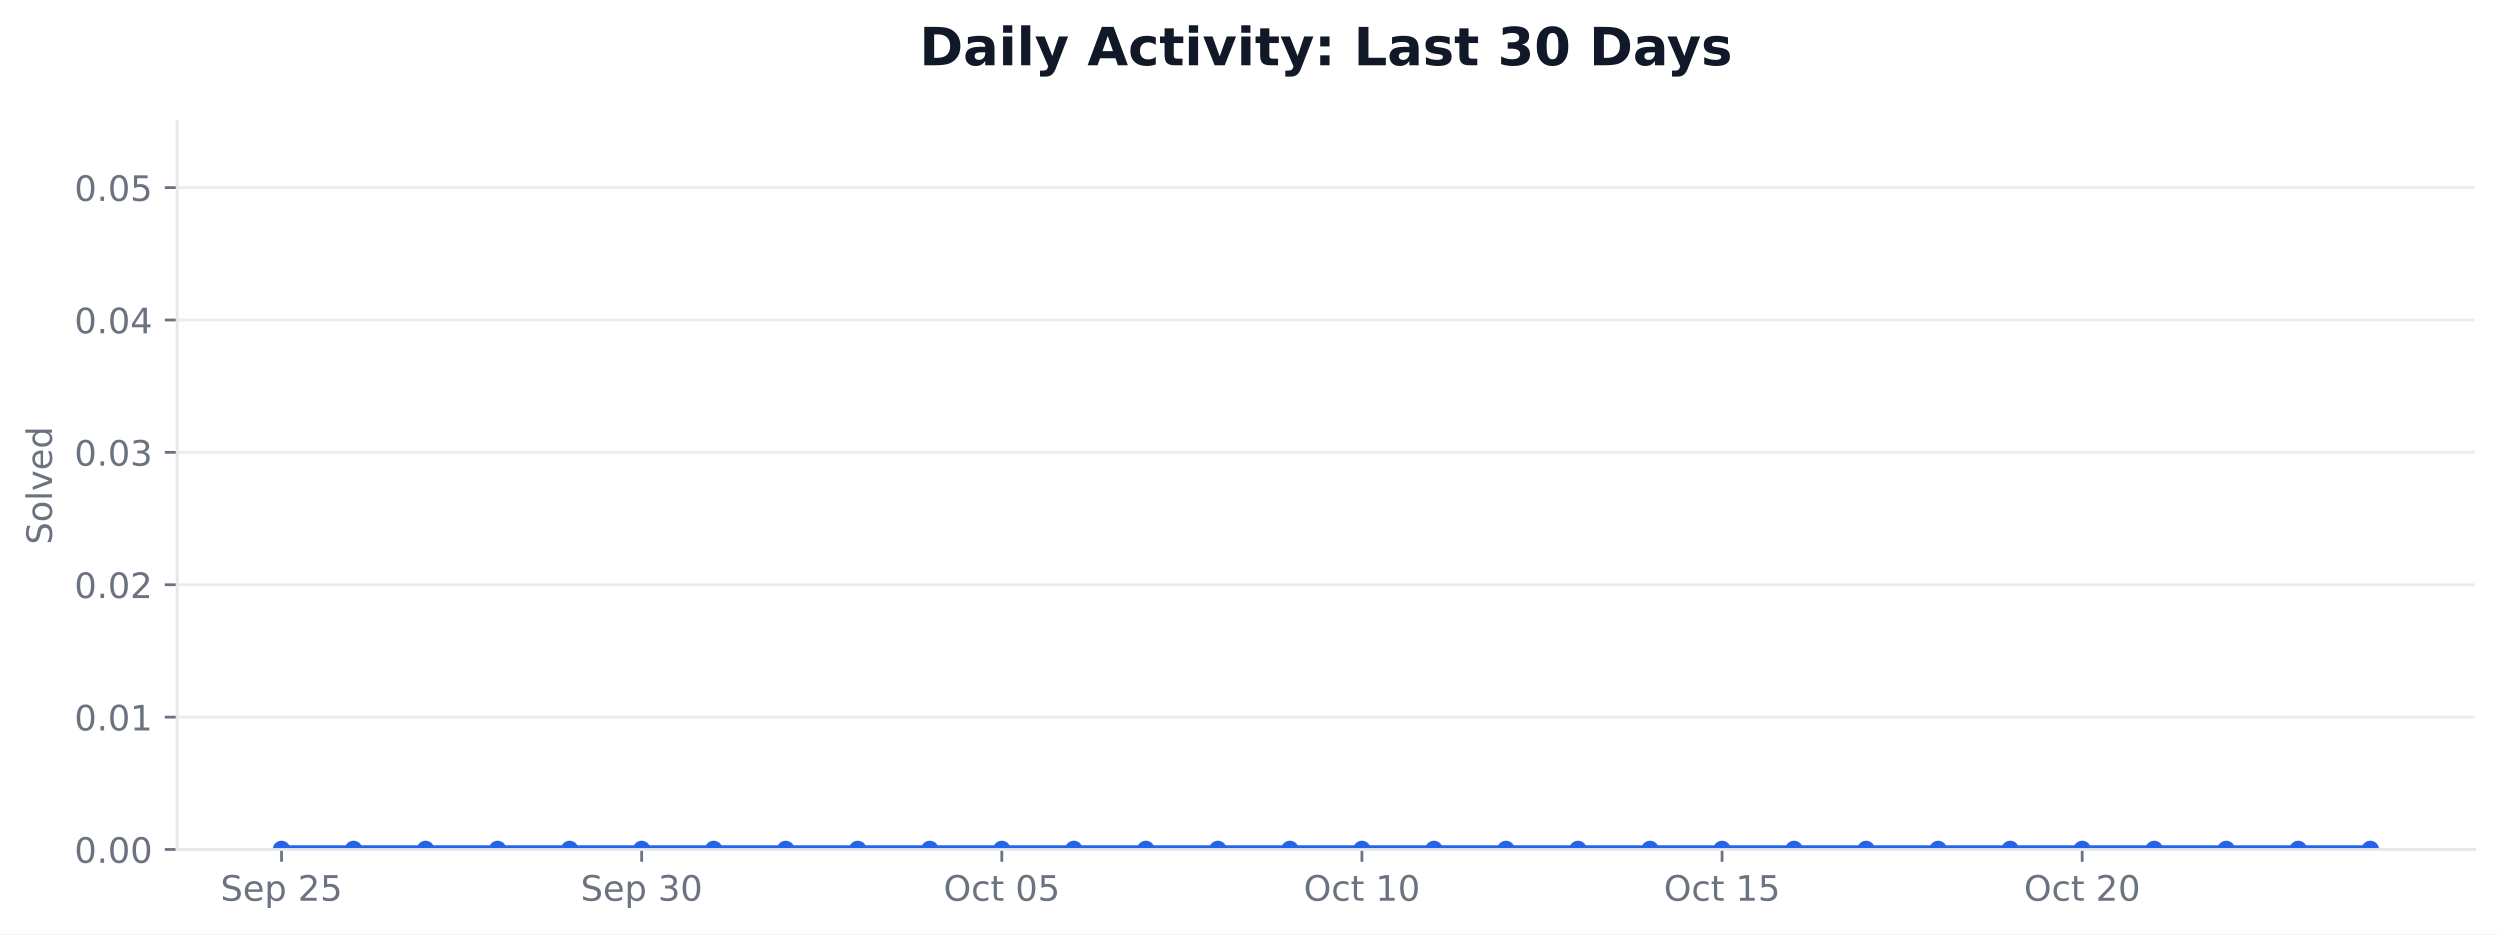
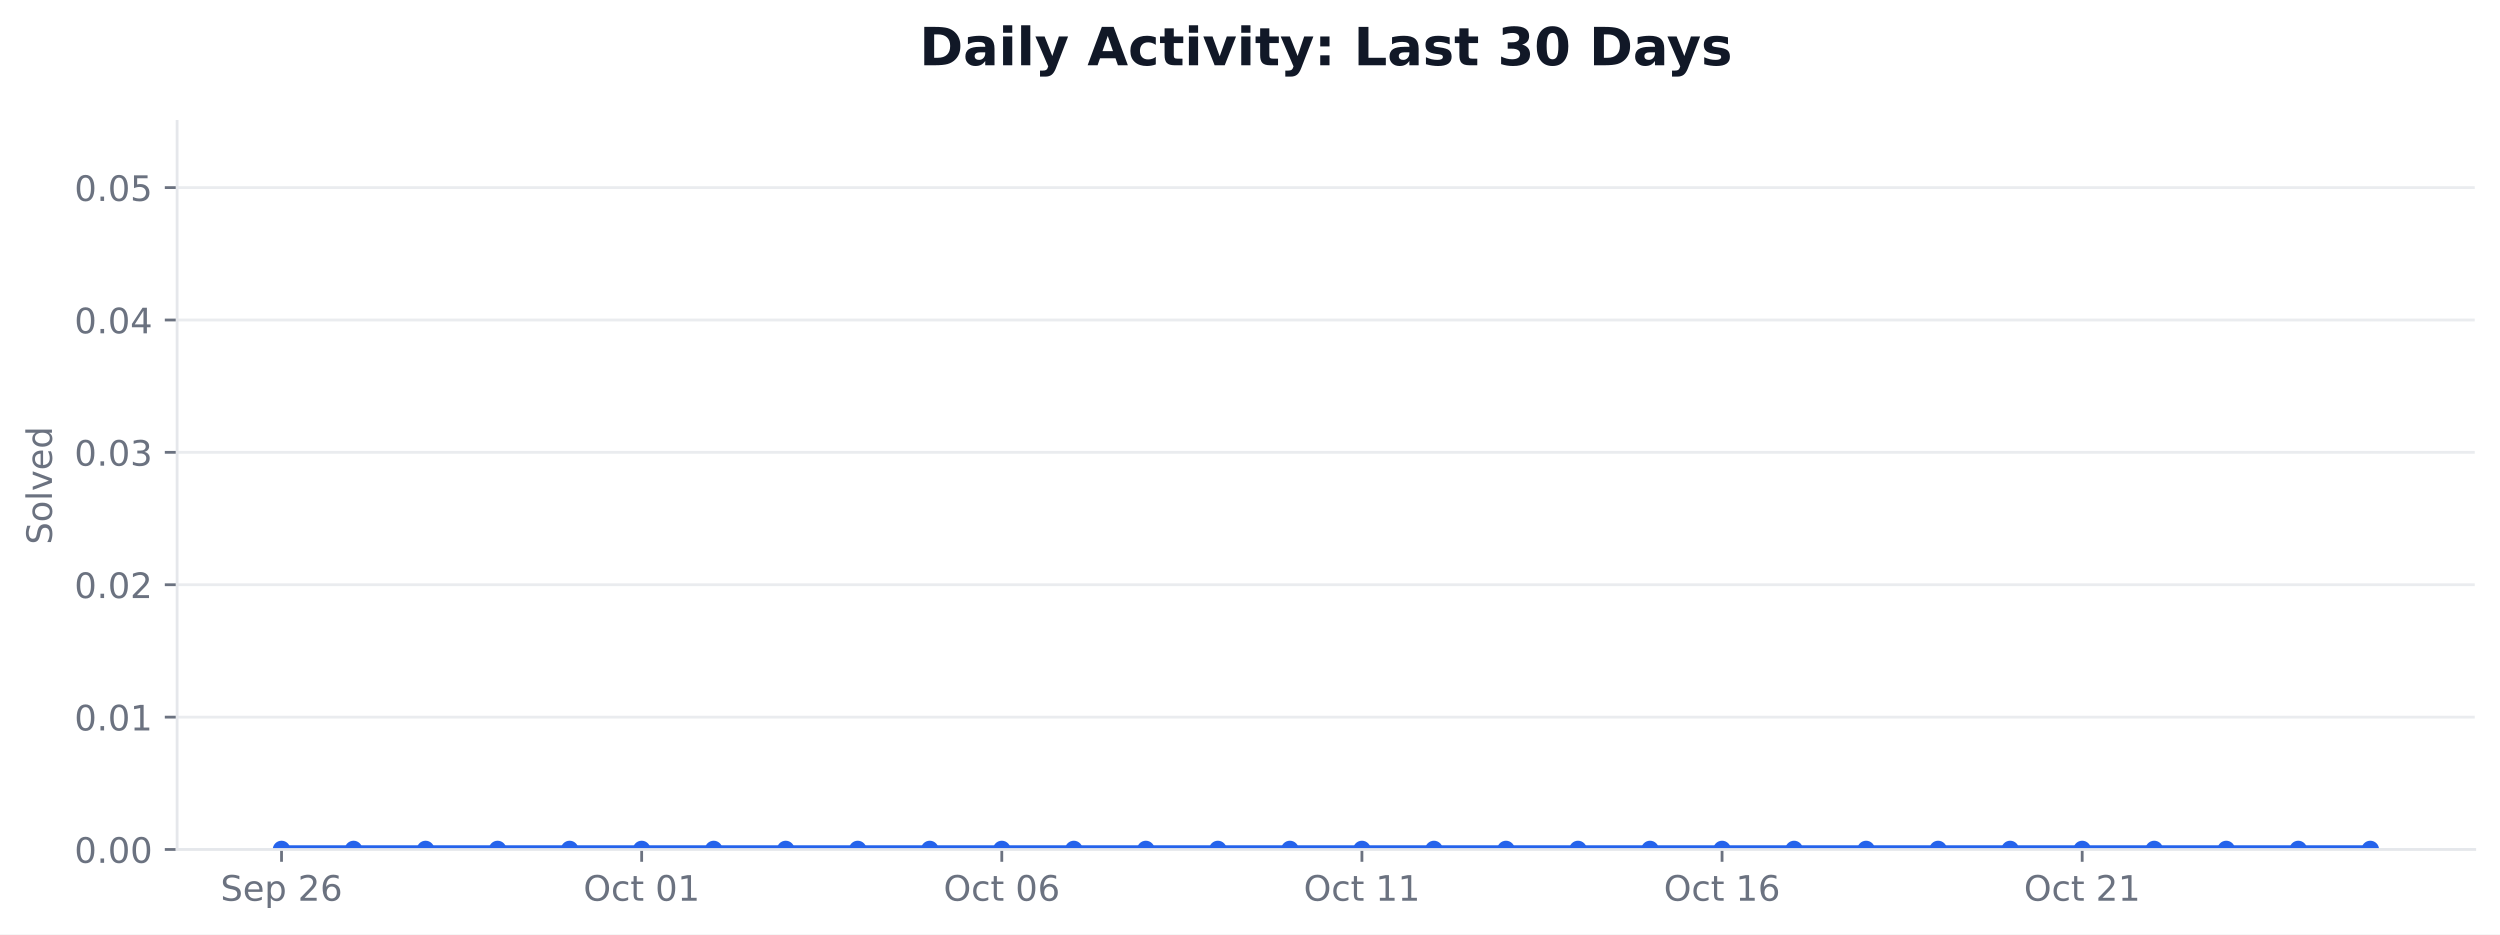
<svg xmlns="http://www.w3.org/2000/svg" xmlns:xlink="http://www.w3.org/1999/xlink" width="712.424pt" height="266.278pt" viewBox="0 0 712.424 266.278" version="1.1">
  <defs>
    <style type="text/css">*{stroke-linejoin: round; stroke-linecap: butt}</style>
  </defs>
  <g id="figure_1">
    <g id="patch_1">
      <path d="M 0 266.278  L 712.424 266.278  L 712.424 0  L 0 0  z " style="fill: #ffffff" />
    </g>
    <g id="axes_1">
      <g id="patch_2">
        <path d="M 50.466 242.078  L 705.224 242.078  L 705.224 34.598  L 50.466 34.598  z " style="fill: #ffffff" />
      </g>
      <g id="matplotlib.axis_1">
        <g id="xtick_1">
          <g id="line2d_1">
            <defs>
-               <path id="m576a358270" d="M 0 0  L 0 3.5  " style="stroke: #6b7280; stroke-width: 0.8" />
+               <path id="mebcf27d241" d="M 0 0  L 0 3.5  " style="stroke: #6b7280; stroke-width: 0.8" />
            </defs>
            <g>
-               <use xlink:href="#m576a358270" x="80.228" y="242.078" style="fill: #6b7280; stroke: #6b7280; stroke-width: 0.8" />
+               <use xlink:href="#mebcf27d241" x="80.228" y="242.078" style="fill: #6b7280; stroke: #6b7280; stroke-width: 0.8" />
            </g>
          </g>
          <g id="text_1">
            <g style="fill: #6b7280" transform="translate(62.85155 256.6753) scale(0.1 -0.1)">
              <defs>
                <path id="DejaVuSans-36" d="M 3425 4513  L 3425 3897  Q 3066 4069 2747 4153  Q 2428 4238 2131 4238  Q 1616 4238 1336 4038  Q 1056 3838 1056 3469  Q 1056 3159 1242 3001  Q 1428 2844 1947 2747  L 2328 2669  Q 3034 2534 3370 2195  Q 3706 1856 3706 1288  Q 3706 609 3251 259  Q 2797 -91 1919 -91  Q 1588 -91 1214 -16  Q 841 59 441 206  L 441 856  Q 825 641 1194 531  Q 1563 422 1919 422  Q 2459 422 2753 634  Q 3047 847 3047 1241  Q 3047 1584 2836 1778  Q 2625 1972 2144 2069  L 1759 2144  Q 1053 2284 737 2584  Q 422 2884 422 3419  Q 422 4038 858 4394  Q 1294 4750 2059 4750  Q 2388 4750 2728 4690  Q 3069 4631 3425 4513  z " transform="scale(0.015625)" />
                <path id="DejaVuSans-48" d="M 3597 1894  L 3597 1613  L 953 1613  Q 991 1019 1311 708  Q 1631 397 2203 397  Q 2534 397 2845 478  Q 3156 559 3463 722  L 3463 178  Q 3153 47 2828 -22  Q 2503 -91 2169 -91  Q 1331 -91 842 396  Q 353 884 353 1716  Q 353 2575 817 3079  Q 1281 3584 2069 3584  Q 2775 3584 3186 3129  Q 3597 2675 3597 1894  z M 3022 2063  Q 3016 2534 2758 2815  Q 2500 3097 2075 3097  Q 1594 3097 1305 2825  Q 1016 2553 972 2059  L 3022 2063  z " transform="scale(0.015625)" />
                <path id="DejaVuSans-53" d="M 1159 525  L 1159 -1331  L 581 -1331  L 581 3500  L 1159 3500  L 1159 2969  Q 1341 3281 1617 3432  Q 1894 3584 2278 3584  Q 2916 3584 3314 3078  Q 3713 2572 3713 1747  Q 3713 922 3314 415  Q 2916 -91 2278 -91  Q 1894 -91 1617 61  Q 1341 213 1159 525  z M 3116 1747  Q 3116 2381 2855 2742  Q 2594 3103 2138 3103  Q 1681 3103 1420 2742  Q 1159 2381 1159 1747  Q 1159 1113 1420 752  Q 1681 391 2138 391  Q 2594 391 2855 752  Q 3116 1113 3116 1747  z " transform="scale(0.015625)" />
                <path id="DejaVuSans-3" transform="scale(0.015625)" />
                <path id="DejaVuSans-15" d="M 1228 531  L 3431 531  L 3431 0  L 469 0  L 469 531  Q 828 903 1448 1529  Q 2069 2156 2228 2338  Q 2531 2678 2651 2914  Q 2772 3150 2772 3378  Q 2772 3750 2511 3984  Q 2250 4219 1831 4219  Q 1534 4219 1204 4116  Q 875 4013 500 3803  L 500 4441  Q 881 4594 1212 4672  Q 1544 4750 1819 4750  Q 2544 4750 2975 4387  Q 3406 4025 3406 3419  Q 3406 3131 3298 2873  Q 3191 2616 2906 2266  Q 2828 2175 2409 1742  Q 1991 1309 1228 531  z " transform="scale(0.015625)" />
-                 <path id="DejaVuSans-18" d="M 691 4666  L 3169 4666  L 3169 4134  L 1269 4134  L 1269 2991  Q 1406 3038 1543 3061  Q 1681 3084 1819 3084  Q 2600 3084 3056 2656  Q 3513 2228 3513 1497  Q 3513 744 3044 326  Q 2575 -91 1722 -91  Q 1428 -91 1123 -41  Q 819 9 494 109  L 494 744  Q 775 591 1075 516  Q 1375 441 1709 441  Q 2250 441 2565 725  Q 2881 1009 2881 1497  Q 2881 1984 2565 2268  Q 2250 2553 1709 2553  Q 1456 2553 1204 2497  Q 953 2441 691 2322  L 691 4666  z " transform="scale(0.015625)" />
+                 <path id="DejaVuSans-19" d="M 2113 2584  Q 1688 2584 1439 2293  Q 1191 2003 1191 1497  Q 1191 994 1439 701  Q 1688 409 2113 409  Q 2538 409 2786 701  Q 3034 994 3034 1497  Q 3034 2003 2786 2293  Q 2538 2584 2113 2584  z M 3366 4563  L 3366 3988  Q 3128 4100 2886 4159  Q 2644 4219 2406 4219  Q 1781 4219 1451 3797  Q 1122 3375 1075 2522  Q 1259 2794 1537 2939  Q 1816 3084 2150 3084  Q 2853 3084 3261 2657  Q 3669 2231 3669 1497  Q 3669 778 3244 343  Q 2819 -91 2113 -91  Q 1303 -91 875 529  Q 447 1150 447 2328  Q 447 3434 972 4092  Q 1497 4750 2381 4750  Q 2619 4750 2861 4703  Q 3103 4656 3366 4563  z " transform="scale(0.015625)" />
              </defs>
              <use xlink:href="#DejaVuSans-36" />
              <use xlink:href="#DejaVuSans-48" transform="translate(63.48438 0)" />
              <use xlink:href="#DejaVuSans-53" transform="translate(125.0156 0)" />
              <use xlink:href="#DejaVuSans-3" transform="translate(188.5 0)" />
              <use xlink:href="#DejaVuSans-15" transform="translate(220.2812 0)" />
-               <use xlink:href="#DejaVuSans-18" transform="translate(283.9062 0)" />
+               <use xlink:href="#DejaVuSans-19" transform="translate(283.9062 0)" />
            </g>
          </g>
        </g>
        <g id="xtick_2">
          <g id="line2d_2">
            <g>
-               <use xlink:href="#m576a358270" x="182.855" y="242.078" style="fill: #6b7280; stroke: #6b7280; stroke-width: 0.8" />
+               <use xlink:href="#mebcf27d241" x="182.855" y="242.078" style="fill: #6b7280; stroke: #6b7280; stroke-width: 0.8" />
            </g>
          </g>
          <g id="text_2">
-             <g style="fill: #6b7280" transform="translate(165.4781 256.6753) scale(0.1 -0.1)">
-               <defs>
-                 <path id="DejaVuSans-16" d="M 2597 2516  Q 3050 2419 3304 2112  Q 3559 1806 3559 1356  Q 3559 666 3084 287  Q 2609 -91 1734 -91  Q 1441 -91 1130 -33  Q 819 25 488 141  L 488 750  Q 750 597 1062 519  Q 1375 441 1716 441  Q 2309 441 2620 675  Q 2931 909 2931 1356  Q 2931 1769 2642 2001  Q 2353 2234 1838 2234  L 1294 2234  L 1294 2753  L 1863 2753  Q 2328 2753 2575 2939  Q 2822 3125 2822 3475  Q 2822 3834 2567 4026  Q 2313 4219 1838 4219  Q 1578 4219 1281 4162  Q 984 4106 628 3988  L 628 4550  Q 988 4650 1302 4700  Q 1616 4750 1894 4750  Q 2613 4750 3031 4423  Q 3450 4097 3450 3541  Q 3450 3153 3228 2886  Q 3006 2619 2597 2516  z " transform="scale(0.015625)" />
-                 <path id="DejaVuSans-13" d="M 2034 4250  Q 1547 4250 1301 3770  Q 1056 3291 1056 2328  Q 1056 1369 1301 889  Q 1547 409 2034 409  Q 2525 409 2770 889  Q 3016 1369 3016 2328  Q 3016 3291 2770 3770  Q 2525 4250 2034 4250  z M 2034 4750  Q 2819 4750 3233 4129  Q 3647 3509 3647 2328  Q 3647 1150 3233 529  Q 2819 -91 2034 -91  Q 1250 -91 836 529  Q 422 1150 422 2328  Q 422 3509 836 4129  Q 1250 4750 2034 4750  z " transform="scale(0.015625)" />
-               </defs>
-               <use xlink:href="#DejaVuSans-36" />
-               <use xlink:href="#DejaVuSans-48" transform="translate(63.48438 0)" />
-               <use xlink:href="#DejaVuSans-53" transform="translate(125.0156 0)" />
-               <use xlink:href="#DejaVuSans-3" transform="translate(188.5 0)" />
-               <use xlink:href="#DejaVuSans-16" transform="translate(220.2812 0)" />
-               <use xlink:href="#DejaVuSans-13" transform="translate(283.9062 0)" />
-             </g>
-           </g>
-         </g>
-         <g id="xtick_3">
-           <g id="line2d_3">
-             <g>
-               <use xlink:href="#m576a358270" x="285.481" y="242.078" style="fill: #6b7280; stroke: #6b7280; stroke-width: 0.8" />
-             </g>
-           </g>
-           <g id="text_3">
-             <g style="fill: #6b7280" transform="translate(268.8844 256.6753) scale(0.1 -0.1)">
+             <g style="fill: #6b7280" transform="translate(166.2578 256.6753) scale(0.1 -0.1)">
              <defs>
                <path id="DejaVuSans-32" d="M 2522 4238  Q 1834 4238 1429 3725  Q 1025 3213 1025 2328  Q 1025 1447 1429 934  Q 1834 422 2522 422  Q 3209 422 3611 934  Q 4013 1447 4013 2328  Q 4013 3213 3611 3725  Q 3209 4238 2522 4238  z M 2522 4750  Q 3503 4750 4090 4092  Q 4678 3434 4678 2328  Q 4678 1225 4090 567  Q 3503 -91 2522 -91  Q 1538 -91 948 565  Q 359 1222 359 2328  Q 359 3434 948 4092  Q 1538 4750 2522 4750  z " transform="scale(0.015625)" />
                <path id="DejaVuSans-46" d="M 3122 3366  L 3122 2828  Q 2878 2963 2633 3030  Q 2388 3097 2138 3097  Q 1578 3097 1268 2742  Q 959 2388 959 1747  Q 959 1106 1268 751  Q 1578 397 2138 397  Q 2388 397 2633 464  Q 2878 531 3122 666  L 3122 134  Q 2881 22 2623 -34  Q 2366 -91 2075 -91  Q 1284 -91 818 406  Q 353 903 353 1747  Q 353 2603 823 3093  Q 1294 3584 2113 3584  Q 2378 3584 2631 3529  Q 2884 3475 3122 3366  z " transform="scale(0.015625)" />
                <path id="DejaVuSans-57" d="M 1172 4494  L 1172 3500  L 2356 3500  L 2356 3053  L 1172 3053  L 1172 1153  Q 1172 725 1289 603  Q 1406 481 1766 481  L 2356 481  L 2356 0  L 1766 0  Q 1100 0 847 248  Q 594 497 594 1153  L 594 3053  L 172 3053  L 172 3500  L 594 3500  L 594 4494  L 1172 4494  z " transform="scale(0.015625)" />
+                 <path id="DejaVuSans-13" d="M 2034 4250  Q 1547 4250 1301 3770  Q 1056 3291 1056 2328  Q 1056 1369 1301 889  Q 1547 409 2034 409  Q 2525 409 2770 889  Q 3016 1369 3016 2328  Q 3016 3291 2770 3770  Q 2525 4250 2034 4250  z M 2034 4750  Q 2819 4750 3233 4129  Q 3647 3509 3647 2328  Q 3647 1150 3233 529  Q 2819 -91 2034 -91  Q 1250 -91 836 529  Q 422 1150 422 2328  Q 422 3509 836 4129  Q 1250 4750 2034 4750  z " transform="scale(0.015625)" />
+                 <path id="DejaVuSans-14" d="M 794 531  L 1825 531  L 1825 4091  L 703 3866  L 703 4441  L 1819 4666  L 2450 4666  L 2450 531  L 3481 531  L 3481 0  L 794 0  L 794 531  z " transform="scale(0.015625)" />
              </defs>
              <use xlink:href="#DejaVuSans-32" />
              <use xlink:href="#DejaVuSans-46" transform="translate(78.71875 0)" />
              <use xlink:href="#DejaVuSans-57" transform="translate(133.7031 0)" />
              <use xlink:href="#DejaVuSans-3" transform="translate(172.9062 0)" />
              <use xlink:href="#DejaVuSans-13" transform="translate(204.6875 0)" />
-               <use xlink:href="#DejaVuSans-18" transform="translate(268.3125 0)" />
+               <use xlink:href="#DejaVuSans-14" transform="translate(268.3125 0)" />
+             </g>
+           </g>
+         </g>
+         <g id="xtick_3">
+           <g id="line2d_3">
+             <g>
+               <use xlink:href="#mebcf27d241" x="285.481" y="242.078" style="fill: #6b7280; stroke: #6b7280; stroke-width: 0.8" />
+             </g>
+           </g>
+           <g id="text_3">
+             <g style="fill: #6b7280" transform="translate(268.8844 256.6753) scale(0.1 -0.1)">
+               <use xlink:href="#DejaVuSans-32" />
+               <use xlink:href="#DejaVuSans-46" transform="translate(78.71875 0)" />
+               <use xlink:href="#DejaVuSans-57" transform="translate(133.7031 0)" />
+               <use xlink:href="#DejaVuSans-3" transform="translate(172.9062 0)" />
+               <use xlink:href="#DejaVuSans-13" transform="translate(204.6875 0)" />
+               <use xlink:href="#DejaVuSans-19" transform="translate(268.3125 0)" />
            </g>
          </g>
        </g>
        <g id="xtick_4">
          <g id="line2d_4">
            <g>
-               <use xlink:href="#m576a358270" x="388.108" y="242.078" style="fill: #6b7280; stroke: #6b7280; stroke-width: 0.8" />
+               <use xlink:href="#mebcf27d241" x="388.108" y="242.078" style="fill: #6b7280; stroke: #6b7280; stroke-width: 0.8" />
            </g>
          </g>
          <g id="text_4">
            <g style="fill: #6b7280" transform="translate(371.511 256.6753) scale(0.1 -0.1)">
-               <defs>
-                 <path id="DejaVuSans-14" d="M 794 531  L 1825 531  L 1825 4091  L 703 3866  L 703 4441  L 1819 4666  L 2450 4666  L 2450 531  L 3481 531  L 3481 0  L 794 0  L 794 531  z " transform="scale(0.015625)" />
-               </defs>
              <use xlink:href="#DejaVuSans-32" />
              <use xlink:href="#DejaVuSans-46" transform="translate(78.71875 0)" />
              <use xlink:href="#DejaVuSans-57" transform="translate(133.7031 0)" />
              <use xlink:href="#DejaVuSans-3" transform="translate(172.9062 0)" />
              <use xlink:href="#DejaVuSans-14" transform="translate(204.6875 0)" />
-               <use xlink:href="#DejaVuSans-13" transform="translate(268.3125 0)" />
+               <use xlink:href="#DejaVuSans-14" transform="translate(268.3125 0)" />
            </g>
          </g>
        </g>
        <g id="xtick_5">
          <g id="line2d_5">
            <g>
-               <use xlink:href="#m576a358270" x="490.734" y="242.078" style="fill: #6b7280; stroke: #6b7280; stroke-width: 0.8" />
+               <use xlink:href="#mebcf27d241" x="490.734" y="242.078" style="fill: #6b7280; stroke: #6b7280; stroke-width: 0.8" />
            </g>
          </g>
          <g id="text_5">
            <g style="fill: #6b7280" transform="translate(474.1376 256.6753) scale(0.1 -0.1)">
              <use xlink:href="#DejaVuSans-32" />
              <use xlink:href="#DejaVuSans-46" transform="translate(78.71875 0)" />
              <use xlink:href="#DejaVuSans-57" transform="translate(133.7031 0)" />
              <use xlink:href="#DejaVuSans-3" transform="translate(172.9062 0)" />
              <use xlink:href="#DejaVuSans-14" transform="translate(204.6875 0)" />
-               <use xlink:href="#DejaVuSans-18" transform="translate(268.3125 0)" />
+               <use xlink:href="#DejaVuSans-19" transform="translate(268.3125 0)" />
            </g>
          </g>
        </g>
        <g id="xtick_6">
          <g id="line2d_6">
            <g>
-               <use xlink:href="#m576a358270" x="593.361" y="242.078" style="fill: #6b7280; stroke: #6b7280; stroke-width: 0.8" />
+               <use xlink:href="#mebcf27d241" x="593.361" y="242.078" style="fill: #6b7280; stroke: #6b7280; stroke-width: 0.8" />
            </g>
          </g>
          <g id="text_6">
            <g style="fill: #6b7280" transform="translate(576.7642 256.6753) scale(0.1 -0.1)">
              <use xlink:href="#DejaVuSans-32" />
              <use xlink:href="#DejaVuSans-46" transform="translate(78.71875 0)" />
              <use xlink:href="#DejaVuSans-57" transform="translate(133.7031 0)" />
              <use xlink:href="#DejaVuSans-3" transform="translate(172.9062 0)" />
              <use xlink:href="#DejaVuSans-15" transform="translate(204.6875 0)" />
-               <use xlink:href="#DejaVuSans-13" transform="translate(268.3125 0)" />
+               <use xlink:href="#DejaVuSans-14" transform="translate(268.3125 0)" />
            </g>
          </g>
        </g>
      </g>
      <g id="matplotlib.axis_2">
        <g id="ytick_1">
          <g id="line2d_7">
-             <path d="M 50.466 242.078  L 705.224 242.078  " clip-path="url(#pb642581a11)" style="fill: none; stroke: #e5e7eb; stroke-opacity: 0.8; stroke-width: 0.8; stroke-linecap: square" />
+             <path d="M 50.466 242.078  L 705.224 242.078  " clip-path="url(#p65fa77a499)" style="fill: none; stroke: #e5e7eb; stroke-opacity: 0.8; stroke-width: 0.8; stroke-linecap: square" />
          </g>
          <g id="line2d_8">
            <defs>
-               <path id="m0a30c12466" d="M 0 0  L -3.5 0  " style="stroke: #6b7280; stroke-width: 0.8" />
+               <path id="mf54c781c7b" d="M 0 0  L -3.5 0  " style="stroke: #6b7280; stroke-width: 0.8" />
            </defs>
            <g>
-               <use xlink:href="#m0a30c12466" x="50.466" y="242.078" style="fill: #6b7280; stroke: #6b7280; stroke-width: 0.8" />
+               <use xlink:href="#mf54c781c7b" x="50.466" y="242.078" style="fill: #6b7280; stroke: #6b7280; stroke-width: 0.8" />
            </g>
          </g>
          <g id="text_7">
            <g style="fill: #6b7280" transform="translate(21.20078 245.8765) scale(0.1 -0.1)">
              <defs>
                <path id="DejaVuSans-11" d="M 684 794  L 1344 794  L 1344 0  L 684 0  L 684 794  z " transform="scale(0.015625)" />
              </defs>
              <use xlink:href="#DejaVuSans-13" />
              <use xlink:href="#DejaVuSans-11" transform="translate(63.625 0)" />
              <use xlink:href="#DejaVuSans-13" transform="translate(95.40625 0)" />
              <use xlink:href="#DejaVuSans-13" transform="translate(159.0312 0)" />
            </g>
          </g>
        </g>
        <g id="ytick_2">
          <g id="line2d_9">
-             <path d="M 50.466 204.354  L 705.224 204.354  " clip-path="url(#pb642581a11)" style="fill: none; stroke: #e5e7eb; stroke-opacity: 0.8; stroke-width: 0.8; stroke-linecap: square" />
+             <path d="M 50.466 204.354  L 705.224 204.354  " clip-path="url(#p65fa77a499)" style="fill: none; stroke: #e5e7eb; stroke-opacity: 0.8; stroke-width: 0.8; stroke-linecap: square" />
          </g>
          <g id="line2d_10">
            <g>
-               <use xlink:href="#m0a30c12466" x="50.466" y="204.354" style="fill: #6b7280; stroke: #6b7280; stroke-width: 0.8" />
+               <use xlink:href="#mf54c781c7b" x="50.466" y="204.354" style="fill: #6b7280; stroke: #6b7280; stroke-width: 0.8" />
            </g>
          </g>
          <g id="text_8">
            <g style="fill: #6b7280" transform="translate(21.20078 208.1528) scale(0.1 -0.1)">
              <use xlink:href="#DejaVuSans-13" />
              <use xlink:href="#DejaVuSans-11" transform="translate(63.625 0)" />
              <use xlink:href="#DejaVuSans-13" transform="translate(95.40625 0)" />
              <use xlink:href="#DejaVuSans-14" transform="translate(159.0312 0)" />
            </g>
          </g>
        </g>
        <g id="ytick_3">
          <g id="line2d_11">
-             <path d="M 50.466 166.63  L 705.224 166.63  " clip-path="url(#pb642581a11)" style="fill: none; stroke: #e5e7eb; stroke-opacity: 0.8; stroke-width: 0.8; stroke-linecap: square" />
+             <path d="M 50.466 166.63  L 705.224 166.63  " clip-path="url(#p65fa77a499)" style="fill: none; stroke: #e5e7eb; stroke-opacity: 0.8; stroke-width: 0.8; stroke-linecap: square" />
          </g>
          <g id="line2d_12">
            <g>
-               <use xlink:href="#m0a30c12466" x="50.466" y="166.63" style="fill: #6b7280; stroke: #6b7280; stroke-width: 0.8" />
+               <use xlink:href="#mf54c781c7b" x="50.466" y="166.63" style="fill: #6b7280; stroke: #6b7280; stroke-width: 0.8" />
            </g>
          </g>
          <g id="text_9">
            <g style="fill: #6b7280" transform="translate(21.20078 170.4292) scale(0.1 -0.1)">
              <use xlink:href="#DejaVuSans-13" />
              <use xlink:href="#DejaVuSans-11" transform="translate(63.625 0)" />
              <use xlink:href="#DejaVuSans-13" transform="translate(95.40625 0)" />
              <use xlink:href="#DejaVuSans-15" transform="translate(159.0312 0)" />
            </g>
          </g>
        </g>
        <g id="ytick_4">
          <g id="line2d_13">
-             <path d="M 50.466 128.907  L 705.224 128.907  " clip-path="url(#pb642581a11)" style="fill: none; stroke: #e5e7eb; stroke-opacity: 0.8; stroke-width: 0.8; stroke-linecap: square" />
+             <path d="M 50.466 128.907  L 705.224 128.907  " clip-path="url(#p65fa77a499)" style="fill: none; stroke: #e5e7eb; stroke-opacity: 0.8; stroke-width: 0.8; stroke-linecap: square" />
          </g>
          <g id="line2d_14">
            <g>
-               <use xlink:href="#m0a30c12466" x="50.466" y="128.907" style="fill: #6b7280; stroke: #6b7280; stroke-width: 0.8" />
+               <use xlink:href="#mf54c781c7b" x="50.466" y="128.907" style="fill: #6b7280; stroke: #6b7280; stroke-width: 0.8" />
            </g>
          </g>
          <g id="text_10">
            <g style="fill: #6b7280" transform="translate(21.20078 132.7056) scale(0.1 -0.1)">
+               <defs>
+                 <path id="DejaVuSans-16" d="M 2597 2516  Q 3050 2419 3304 2112  Q 3559 1806 3559 1356  Q 3559 666 3084 287  Q 2609 -91 1734 -91  Q 1441 -91 1130 -33  Q 819 25 488 141  L 488 750  Q 750 597 1062 519  Q 1375 441 1716 441  Q 2309 441 2620 675  Q 2931 909 2931 1356  Q 2931 1769 2642 2001  Q 2353 2234 1838 2234  L 1294 2234  L 1294 2753  L 1863 2753  Q 2328 2753 2575 2939  Q 2822 3125 2822 3475  Q 2822 3834 2567 4026  Q 2313 4219 1838 4219  Q 1578 4219 1281 4162  Q 984 4106 628 3988  L 628 4550  Q 988 4650 1302 4700  Q 1616 4750 1894 4750  Q 2613 4750 3031 4423  Q 3450 4097 3450 3541  Q 3450 3153 3228 2886  Q 3006 2619 2597 2516  z " transform="scale(0.015625)" />
+               </defs>
              <use xlink:href="#DejaVuSans-13" />
              <use xlink:href="#DejaVuSans-11" transform="translate(63.625 0)" />
              <use xlink:href="#DejaVuSans-13" transform="translate(95.40625 0)" />
              <use xlink:href="#DejaVuSans-16" transform="translate(159.0312 0)" />
            </g>
          </g>
        </g>
        <g id="ytick_5">
          <g id="line2d_15">
-             <path d="M 50.466 91.183  L 705.224 91.183  " clip-path="url(#pb642581a11)" style="fill: none; stroke: #e5e7eb; stroke-opacity: 0.8; stroke-width: 0.8; stroke-linecap: square" />
+             <path d="M 50.466 91.183  L 705.224 91.183  " clip-path="url(#p65fa77a499)" style="fill: none; stroke: #e5e7eb; stroke-opacity: 0.8; stroke-width: 0.8; stroke-linecap: square" />
          </g>
          <g id="line2d_16">
            <g>
-               <use xlink:href="#m0a30c12466" x="50.466" y="91.183" style="fill: #6b7280; stroke: #6b7280; stroke-width: 0.8" />
+               <use xlink:href="#mf54c781c7b" x="50.466" y="91.183" style="fill: #6b7280; stroke: #6b7280; stroke-width: 0.8" />
            </g>
          </g>
          <g id="text_11">
            <g style="fill: #6b7280" transform="translate(21.20078 94.98194) scale(0.1 -0.1)">
              <defs>
                <path id="DejaVuSans-17" d="M 2419 4116  L 825 1625  L 2419 1625  L 2419 4116  z M 2253 4666  L 3047 4666  L 3047 1625  L 3713 1625  L 3713 1100  L 3047 1100  L 3047 0  L 2419 0  L 2419 1100  L 313 1100  L 313 1709  L 2253 4666  z " transform="scale(0.015625)" />
              </defs>
              <use xlink:href="#DejaVuSans-13" />
              <use xlink:href="#DejaVuSans-11" transform="translate(63.625 0)" />
              <use xlink:href="#DejaVuSans-13" transform="translate(95.40625 0)" />
              <use xlink:href="#DejaVuSans-17" transform="translate(159.0312 0)" />
            </g>
          </g>
        </g>
        <g id="ytick_6">
          <g id="line2d_17">
-             <path d="M 50.466 53.459  L 705.224 53.459  " clip-path="url(#pb642581a11)" style="fill: none; stroke: #e5e7eb; stroke-opacity: 0.8; stroke-width: 0.8; stroke-linecap: square" />
+             <path d="M 50.466 53.459  L 705.224 53.459  " clip-path="url(#p65fa77a499)" style="fill: none; stroke: #e5e7eb; stroke-opacity: 0.8; stroke-width: 0.8; stroke-linecap: square" />
          </g>
          <g id="line2d_18">
            <g>
-               <use xlink:href="#m0a30c12466" x="50.466" y="53.459" style="fill: #6b7280; stroke: #6b7280; stroke-width: 0.8" />
+               <use xlink:href="#mf54c781c7b" x="50.466" y="53.459" style="fill: #6b7280; stroke: #6b7280; stroke-width: 0.8" />
            </g>
          </g>
          <g id="text_12">
            <g style="fill: #6b7280" transform="translate(21.20078 57.2583) scale(0.1 -0.1)">
+               <defs>
+                 <path id="DejaVuSans-18" d="M 691 4666  L 3169 4666  L 3169 4134  L 1269 4134  L 1269 2991  Q 1406 3038 1543 3061  Q 1681 3084 1819 3084  Q 2600 3084 3056 2656  Q 3513 2228 3513 1497  Q 3513 744 3044 326  Q 2575 -91 1722 -91  Q 1428 -91 1123 -41  Q 819 9 494 109  L 494 744  Q 775 591 1075 516  Q 1375 441 1709 441  Q 2250 441 2565 725  Q 2881 1009 2881 1497  Q 2881 1984 2565 2268  Q 2250 2553 1709 2553  Q 1456 2553 1204 2497  Q 953 2441 691 2322  L 691 4666  z " transform="scale(0.015625)" />
+               </defs>
              <use xlink:href="#DejaVuSans-13" />
              <use xlink:href="#DejaVuSans-11" transform="translate(63.625 0)" />
              <use xlink:href="#DejaVuSans-13" transform="translate(95.40625 0)" />
              <use xlink:href="#DejaVuSans-18" transform="translate(159.0312 0)" />
            </g>
          </g>
        </g>
        <g id="text_13">
          <g style="fill: #6b7280" transform="translate(14.79844 155.1705) rotate(-90) scale(0.1 -0.1)">
            <defs>
              <path id="DejaVuSans-52" d="M 1959 3097  Q 1497 3097 1228 2736  Q 959 2375 959 1747  Q 959 1119 1226 758  Q 1494 397 1959 397  Q 2419 397 2687 759  Q 2956 1122 2956 1747  Q 2956 2369 2687 2733  Q 2419 3097 1959 3097  z M 1959 3584  Q 2709 3584 3137 3096  Q 3566 2609 3566 1747  Q 3566 888 3137 398  Q 2709 -91 1959 -91  Q 1206 -91 779 398  Q 353 888 353 1747  Q 353 2609 779 3096  Q 1206 3584 1959 3584  z " transform="scale(0.015625)" />
              <path id="DejaVuSans-4f" d="M 603 4863  L 1178 4863  L 1178 0  L 603 0  L 603 4863  z " transform="scale(0.015625)" />
              <path id="DejaVuSans-59" d="M 191 3500  L 800 3500  L 1894 563  L 2988 3500  L 3597 3500  L 2284 0  L 1503 0  L 191 3500  z " transform="scale(0.015625)" />
              <path id="DejaVuSans-47" d="M 2906 2969  L 2906 4863  L 3481 4863  L 3481 0  L 2906 0  L 2906 525  Q 2725 213 2448 61  Q 2172 -91 1784 -91  Q 1150 -91 751 415  Q 353 922 353 1747  Q 353 2572 751 3078  Q 1150 3584 1784 3584  Q 2172 3584 2448 3432  Q 2725 3281 2906 2969  z M 947 1747  Q 947 1113 1208 752  Q 1469 391 1925 391  Q 2381 391 2643 752  Q 2906 1113 2906 1747  Q 2906 2381 2643 2742  Q 2381 3103 1925 3103  Q 1469 3103 1208 2742  Q 947 2381 947 1747  z " transform="scale(0.015625)" />
            </defs>
            <use xlink:href="#DejaVuSans-36" />
            <use xlink:href="#DejaVuSans-52" transform="translate(63.48438 0)" />
            <use xlink:href="#DejaVuSans-4f" transform="translate(124.6719 0)" />
            <use xlink:href="#DejaVuSans-59" transform="translate(152.4531 0)" />
            <use xlink:href="#DejaVuSans-48" transform="translate(211.6406 0)" />
            <use xlink:href="#DejaVuSans-47" transform="translate(273.1719 0)" />
          </g>
        </g>
      </g>
      <g id="FillBetweenPolyCollection_1">
        <defs>
-           <path id="mf304eb7d21" d="M 80.228 -24.2  L 80.228 -24.2  L 100.753 -24.2  L 121.279 -24.2  L 141.804 -24.2  L 162.329 -24.2  L 182.855 -24.2  L 203.38 -24.2  L 223.905 -24.2  L 244.431 -24.2  L 264.956 -24.2  L 285.481 -24.2  L 306.007 -24.2  L 326.532 -24.2  L 347.057 -24.2  L 367.583 -24.2  L 388.108 -24.2  L 408.633 -24.2  L 429.159 -24.2  L 449.684 -24.2  L 470.209 -24.2  L 490.734 -24.2  L 511.26 -24.2  L 531.785 -24.2  L 552.31 -24.2  L 572.836 -24.2  L 593.361 -24.2  L 613.886 -24.2  L 634.412 -24.2  L 654.937 -24.2  L 675.462 -24.2  L 675.462 -24.2  L 675.462 -24.2  L 654.937 -24.2  L 634.412 -24.2  L 613.886 -24.2  L 593.361 -24.2  L 572.836 -24.2  L 552.31 -24.2  L 531.785 -24.2  L 511.26 -24.2  L 490.734 -24.2  L 470.209 -24.2  L 449.684 -24.2  L 429.159 -24.2  L 408.633 -24.2  L 388.108 -24.2  L 367.583 -24.2  L 347.057 -24.2  L 326.532 -24.2  L 306.007 -24.2  L 285.481 -24.2  L 264.956 -24.2  L 244.431 -24.2  L 223.905 -24.2  L 203.38 -24.2  L 182.855 -24.2  L 162.329 -24.2  L 141.804 -24.2  L 121.279 -24.2  L 100.753 -24.2  L 80.228 -24.2  z " style="stroke: #bfdbfe; stroke-opacity: 0.45" />
+           <path id="m3712af2488" d="M 80.228 -24.2  L 80.228 -24.2  L 100.753 -24.2  L 121.279 -24.2  L 141.804 -24.2  L 162.329 -24.2  L 182.855 -24.2  L 203.38 -24.2  L 223.905 -24.2  L 244.431 -24.2  L 264.956 -24.2  L 285.481 -24.2  L 306.007 -24.2  L 326.532 -24.2  L 347.057 -24.2  L 367.583 -24.2  L 388.108 -24.2  L 408.633 -24.2  L 429.159 -24.2  L 449.684 -24.2  L 470.209 -24.2  L 490.734 -24.2  L 511.26 -24.2  L 531.785 -24.2  L 552.31 -24.2  L 572.836 -24.2  L 593.361 -24.2  L 613.886 -24.2  L 634.412 -24.2  L 654.937 -24.2  L 675.462 -24.2  L 675.462 -24.2  L 675.462 -24.2  L 654.937 -24.2  L 634.412 -24.2  L 613.886 -24.2  L 593.361 -24.2  L 572.836 -24.2  L 552.31 -24.2  L 531.785 -24.2  L 511.26 -24.2  L 490.734 -24.2  L 470.209 -24.2  L 449.684 -24.2  L 429.159 -24.2  L 408.633 -24.2  L 388.108 -24.2  L 367.583 -24.2  L 347.057 -24.2  L 326.532 -24.2  L 306.007 -24.2  L 285.481 -24.2  L 264.956 -24.2  L 244.431 -24.2  L 223.905 -24.2  L 203.38 -24.2  L 182.855 -24.2  L 162.329 -24.2  L 141.804 -24.2  L 121.279 -24.2  L 100.753 -24.2  L 80.228 -24.2  z " style="stroke: #bfdbfe; stroke-opacity: 0.45" />
        </defs>
-         <g clip-path="url(#pb642581a11)">
-           <use xlink:href="#mf304eb7d21" x="0" y="266.278" style="fill: #bfdbfe; fill-opacity: 0.45; stroke: #bfdbfe; stroke-opacity: 0.45" />
+         <g clip-path="url(#p65fa77a499)">
+           <use xlink:href="#m3712af2488" x="0" y="266.278" style="fill: #bfdbfe; fill-opacity: 0.45; stroke: #bfdbfe; stroke-opacity: 0.45" />
        </g>
      </g>
      <g id="line2d_19">
-         <path d="M 80.228 242.078  L 100.753 242.078  L 121.279 242.078  L 141.804 242.078  L 162.329 242.078  L 182.855 242.078  L 203.38 242.078  L 223.905 242.078  L 244.431 242.078  L 264.956 242.078  L 285.481 242.078  L 306.007 242.078  L 326.532 242.078  L 347.057 242.078  L 367.583 242.078  L 388.108 242.078  L 408.633 242.078  L 429.159 242.078  L 449.684 242.078  L 470.209 242.078  L 490.734 242.078  L 511.26 242.078  L 531.785 242.078  L 552.31 242.078  L 572.836 242.078  L 593.361 242.078  L 613.886 242.078  L 634.412 242.078  L 654.937 242.078  L 675.462 242.078  " clip-path="url(#pb642581a11)" style="fill: none; stroke: #2563eb; stroke-width: 2.4; stroke-linecap: square" />
+         <path d="M 80.228 242.078  L 100.753 242.078  L 121.279 242.078  L 141.804 242.078  L 162.329 242.078  L 182.855 242.078  L 203.38 242.078  L 223.905 242.078  L 244.431 242.078  L 264.956 242.078  L 285.481 242.078  L 306.007 242.078  L 326.532 242.078  L 347.057 242.078  L 367.583 242.078  L 388.108 242.078  L 408.633 242.078  L 429.159 242.078  L 449.684 242.078  L 470.209 242.078  L 490.734 242.078  L 511.26 242.078  L 531.785 242.078  L 552.31 242.078  L 572.836 242.078  L 593.361 242.078  L 613.886 242.078  L 634.412 242.078  L 654.937 242.078  L 675.462 242.078  " clip-path="url(#p65fa77a499)" style="fill: none; stroke: #2563eb; stroke-width: 2.4; stroke-linecap: square" />
        <defs>
-           <path id="mb61509b238" d="M 0 2  C 0.53 2 1.039 1.789 1.414 1.414  C 1.789 1.039 2 0.53 2 0  C 2 -0.53 1.789 -1.039 1.414 -1.414  C 1.039 -1.789 0.53 -2 0 -2  C -0.53 -2 -1.039 -1.789 -1.414 -1.414  C -1.789 -1.039 -2 -0.53 -2 0  C -2 0.53 -1.789 1.039 -1.414 1.414  C -1.039 1.789 -0.53 2 0 2  z " style="stroke: #2563eb" />
+           <path id="m881513290f" d="M 0 2  C 0.53 2 1.039 1.789 1.414 1.414  C 1.789 1.039 2 0.53 2 0  C 2 -0.53 1.789 -1.039 1.414 -1.414  C 1.039 -1.789 0.53 -2 0 -2  C -0.53 -2 -1.039 -1.789 -1.414 -1.414  C -1.789 -1.039 -2 -0.53 -2 0  C -2 0.53 -1.789 1.039 -1.414 1.414  C -1.039 1.789 -0.53 2 0 2  z " style="stroke: #2563eb" />
        </defs>
-         <g clip-path="url(#pb642581a11)">
-           <use xlink:href="#mb61509b238" x="80.228" y="242.078" style="fill: #2563eb; stroke: #2563eb" />
-           <use xlink:href="#mb61509b238" x="100.753" y="242.078" style="fill: #2563eb; stroke: #2563eb" />
-           <use xlink:href="#mb61509b238" x="121.279" y="242.078" style="fill: #2563eb; stroke: #2563eb" />
-           <use xlink:href="#mb61509b238" x="141.804" y="242.078" style="fill: #2563eb; stroke: #2563eb" />
-           <use xlink:href="#mb61509b238" x="162.329" y="242.078" style="fill: #2563eb; stroke: #2563eb" />
-           <use xlink:href="#mb61509b238" x="182.855" y="242.078" style="fill: #2563eb; stroke: #2563eb" />
-           <use xlink:href="#mb61509b238" x="203.38" y="242.078" style="fill: #2563eb; stroke: #2563eb" />
-           <use xlink:href="#mb61509b238" x="223.905" y="242.078" style="fill: #2563eb; stroke: #2563eb" />
-           <use xlink:href="#mb61509b238" x="244.431" y="242.078" style="fill: #2563eb; stroke: #2563eb" />
-           <use xlink:href="#mb61509b238" x="264.956" y="242.078" style="fill: #2563eb; stroke: #2563eb" />
-           <use xlink:href="#mb61509b238" x="285.481" y="242.078" style="fill: #2563eb; stroke: #2563eb" />
-           <use xlink:href="#mb61509b238" x="306.007" y="242.078" style="fill: #2563eb; stroke: #2563eb" />
-           <use xlink:href="#mb61509b238" x="326.532" y="242.078" style="fill: #2563eb; stroke: #2563eb" />
-           <use xlink:href="#mb61509b238" x="347.057" y="242.078" style="fill: #2563eb; stroke: #2563eb" />
-           <use xlink:href="#mb61509b238" x="367.583" y="242.078" style="fill: #2563eb; stroke: #2563eb" />
-           <use xlink:href="#mb61509b238" x="388.108" y="242.078" style="fill: #2563eb; stroke: #2563eb" />
-           <use xlink:href="#mb61509b238" x="408.633" y="242.078" style="fill: #2563eb; stroke: #2563eb" />
-           <use xlink:href="#mb61509b238" x="429.159" y="242.078" style="fill: #2563eb; stroke: #2563eb" />
-           <use xlink:href="#mb61509b238" x="449.684" y="242.078" style="fill: #2563eb; stroke: #2563eb" />
-           <use xlink:href="#mb61509b238" x="470.209" y="242.078" style="fill: #2563eb; stroke: #2563eb" />
-           <use xlink:href="#mb61509b238" x="490.734" y="242.078" style="fill: #2563eb; stroke: #2563eb" />
-           <use xlink:href="#mb61509b238" x="511.26" y="242.078" style="fill: #2563eb; stroke: #2563eb" />
-           <use xlink:href="#mb61509b238" x="531.785" y="242.078" style="fill: #2563eb; stroke: #2563eb" />
-           <use xlink:href="#mb61509b238" x="552.31" y="242.078" style="fill: #2563eb; stroke: #2563eb" />
-           <use xlink:href="#mb61509b238" x="572.836" y="242.078" style="fill: #2563eb; stroke: #2563eb" />
-           <use xlink:href="#mb61509b238" x="593.361" y="242.078" style="fill: #2563eb; stroke: #2563eb" />
-           <use xlink:href="#mb61509b238" x="613.886" y="242.078" style="fill: #2563eb; stroke: #2563eb" />
-           <use xlink:href="#mb61509b238" x="634.412" y="242.078" style="fill: #2563eb; stroke: #2563eb" />
-           <use xlink:href="#mb61509b238" x="654.937" y="242.078" style="fill: #2563eb; stroke: #2563eb" />
-           <use xlink:href="#mb61509b238" x="675.462" y="242.078" style="fill: #2563eb; stroke: #2563eb" />
+         <g clip-path="url(#p65fa77a499)">
+           <use xlink:href="#m881513290f" x="80.228" y="242.078" style="fill: #2563eb; stroke: #2563eb" />
+           <use xlink:href="#m881513290f" x="100.753" y="242.078" style="fill: #2563eb; stroke: #2563eb" />
+           <use xlink:href="#m881513290f" x="121.279" y="242.078" style="fill: #2563eb; stroke: #2563eb" />
+           <use xlink:href="#m881513290f" x="141.804" y="242.078" style="fill: #2563eb; stroke: #2563eb" />
+           <use xlink:href="#m881513290f" x="162.329" y="242.078" style="fill: #2563eb; stroke: #2563eb" />
+           <use xlink:href="#m881513290f" x="182.855" y="242.078" style="fill: #2563eb; stroke: #2563eb" />
+           <use xlink:href="#m881513290f" x="203.38" y="242.078" style="fill: #2563eb; stroke: #2563eb" />
+           <use xlink:href="#m881513290f" x="223.905" y="242.078" style="fill: #2563eb; stroke: #2563eb" />
+           <use xlink:href="#m881513290f" x="244.431" y="242.078" style="fill: #2563eb; stroke: #2563eb" />
+           <use xlink:href="#m881513290f" x="264.956" y="242.078" style="fill: #2563eb; stroke: #2563eb" />
+           <use xlink:href="#m881513290f" x="285.481" y="242.078" style="fill: #2563eb; stroke: #2563eb" />
+           <use xlink:href="#m881513290f" x="306.007" y="242.078" style="fill: #2563eb; stroke: #2563eb" />
+           <use xlink:href="#m881513290f" x="326.532" y="242.078" style="fill: #2563eb; stroke: #2563eb" />
+           <use xlink:href="#m881513290f" x="347.057" y="242.078" style="fill: #2563eb; stroke: #2563eb" />
+           <use xlink:href="#m881513290f" x="367.583" y="242.078" style="fill: #2563eb; stroke: #2563eb" />
+           <use xlink:href="#m881513290f" x="388.108" y="242.078" style="fill: #2563eb; stroke: #2563eb" />
+           <use xlink:href="#m881513290f" x="408.633" y="242.078" style="fill: #2563eb; stroke: #2563eb" />
+           <use xlink:href="#m881513290f" x="429.159" y="242.078" style="fill: #2563eb; stroke: #2563eb" />
+           <use xlink:href="#m881513290f" x="449.684" y="242.078" style="fill: #2563eb; stroke: #2563eb" />
+           <use xlink:href="#m881513290f" x="470.209" y="242.078" style="fill: #2563eb; stroke: #2563eb" />
+           <use xlink:href="#m881513290f" x="490.734" y="242.078" style="fill: #2563eb; stroke: #2563eb" />
+           <use xlink:href="#m881513290f" x="511.26" y="242.078" style="fill: #2563eb; stroke: #2563eb" />
+           <use xlink:href="#m881513290f" x="531.785" y="242.078" style="fill: #2563eb; stroke: #2563eb" />
+           <use xlink:href="#m881513290f" x="552.31" y="242.078" style="fill: #2563eb; stroke: #2563eb" />
+           <use xlink:href="#m881513290f" x="572.836" y="242.078" style="fill: #2563eb; stroke: #2563eb" />
+           <use xlink:href="#m881513290f" x="593.361" y="242.078" style="fill: #2563eb; stroke: #2563eb" />
+           <use xlink:href="#m881513290f" x="613.886" y="242.078" style="fill: #2563eb; stroke: #2563eb" />
+           <use xlink:href="#m881513290f" x="634.412" y="242.078" style="fill: #2563eb; stroke: #2563eb" />
+           <use xlink:href="#m881513290f" x="654.937" y="242.078" style="fill: #2563eb; stroke: #2563eb" />
+           <use xlink:href="#m881513290f" x="675.462" y="242.078" style="fill: #2563eb; stroke: #2563eb" />
        </g>
      </g>
      <g id="patch_3">
        <path d="M 50.466 242.078  L 50.466 34.598  " style="fill: none; stroke: #e5e7eb; stroke-width: 0.8; stroke-linejoin: miter; stroke-linecap: square" />
      </g>
      <g id="patch_4">
        <path d="M 50.466 242.078  L 705.224 242.078  " style="fill: none; stroke: #e5e7eb; stroke-width: 0.8; stroke-linejoin: miter; stroke-linecap: square" />
      </g>
      <g id="text_14">
        <g style="fill: #111827" transform="translate(262.0089 18.59766) scale(0.15 -0.15)">
          <defs>
            <path id="DejaVuSans-Bold-27" d="M 1791 3756  L 1791 909  L 2222 909  Q 2959 909 3348 1275  Q 3738 1641 3738 2338  Q 3738 3031 3350 3393  Q 2963 3756 2222 3756  L 1791 3756  z M 588 4666  L 1856 4666  Q 2919 4666 3439 4514  Q 3959 4363 4331 4000  Q 4659 3684 4818 3271  Q 4978 2859 4978 2338  Q 4978 1809 4818 1395  Q 4659 981 4331 666  Q 3956 303 3431 151  Q 2906 0 1856 0  L 588 0  L 588 4666  z " transform="scale(0.015625)" />
            <path id="DejaVuSans-Bold-44" d="M 2106 1575  Q 1756 1575 1579 1456  Q 1403 1338 1403 1106  Q 1403 894 1545 773  Q 1688 653 1941 653  Q 2256 653 2472 879  Q 2688 1106 2688 1447  L 2688 1575  L 2106 1575  z M 3816 1997  L 3816 0  L 2688 0  L 2688 519  Q 2463 200 2181 54  Q 1900 -91 1497 -91  Q 953 -91 614 226  Q 275 544 275 1050  Q 275 1666 698 1953  Q 1122 2241 2028 2241  L 2688 2241  L 2688 2328  Q 2688 2594 2478 2717  Q 2269 2841 1825 2841  Q 1466 2841 1156 2769  Q 847 2697 581 2553  L 581 3406  Q 941 3494 1303 3539  Q 1666 3584 2028 3584  Q 2975 3584 3395 3211  Q 3816 2838 3816 1997  z " transform="scale(0.015625)" />
            <path id="DejaVuSans-Bold-4c" d="M 538 3500  L 1656 3500  L 1656 0  L 538 0  L 538 3500  z M 538 4863  L 1656 4863  L 1656 3950  L 538 3950  L 538 4863  z " transform="scale(0.015625)" />
            <path id="DejaVuSans-Bold-4f" d="M 538 4863  L 1656 4863  L 1656 0  L 538 0  L 538 4863  z " transform="scale(0.015625)" />
            <path id="DejaVuSans-Bold-5c" d="M 78 3500  L 1197 3500  L 2138 1125  L 2938 3500  L 4056 3500  L 2584 -331  Q 2363 -916 2067 -1148  Q 1772 -1381 1288 -1381  L 641 -1381  L 641 -647  L 991 -647  Q 1275 -647 1404 -556  Q 1534 -466 1606 -231  L 1638 -134  L 78 3500  z " transform="scale(0.015625)" />
            <path id="DejaVuSans-Bold-3" transform="scale(0.015625)" />
            <path id="DejaVuSans-Bold-24" d="M 3419 850  L 1538 850  L 1241 0  L 31 0  L 1759 4666  L 3194 4666  L 4922 0  L 3713 0  L 3419 850  z M 1838 1716  L 3116 1716  L 2478 3572  L 1838 1716  z " transform="scale(0.015625)" />
            <path id="DejaVuSans-Bold-46" d="M 3366 3391  L 3366 2478  Q 3138 2634 2908 2709  Q 2678 2784 2431 2784  Q 1963 2784 1702 2511  Q 1441 2238 1441 1747  Q 1441 1256 1702 982  Q 1963 709 2431 709  Q 2694 709 2930 787  Q 3166 866 3366 1019  L 3366 103  Q 3103 6 2833 -42  Q 2563 -91 2291 -91  Q 1344 -91 809 395  Q 275 881 275 1747  Q 275 2613 809 3098  Q 1344 3584 2291 3584  Q 2566 3584 2833 3536  Q 3100 3488 3366 3391  z " transform="scale(0.015625)" />
            <path id="DejaVuSans-Bold-57" d="M 1759 4494  L 1759 3500  L 2913 3500  L 2913 2700  L 1759 2700  L 1759 1216  Q 1759 972 1856 886  Q 1953 800 2241 800  L 2816 800  L 2816 0  L 1856 0  Q 1194 0 917 276  Q 641 553 641 1216  L 641 2700  L 84 2700  L 84 3500  L 641 3500  L 641 4494  L 1759 4494  z " transform="scale(0.015625)" />
            <path id="DejaVuSans-Bold-59" d="M 97 3500  L 1216 3500  L 2088 1081  L 2956 3500  L 4078 3500  L 2700 0  L 1472 0  L 97 3500  z " transform="scale(0.015625)" />
            <path id="DejaVuSans-Bold-1d" d="M 716 3500  L 1844 3500  L 1844 2291  L 716 2291  L 716 3500  z M 716 1209  L 1844 1209  L 1844 0  L 716 0  L 716 1209  z " transform="scale(0.015625)" />
            <path id="DejaVuSans-Bold-2f" d="M 588 4666  L 1791 4666  L 1791 909  L 3903 909  L 3903 0  L 588 0  L 588 4666  z " transform="scale(0.015625)" />
            <path id="DejaVuSans-Bold-56" d="M 3272 3391  L 3272 2541  Q 2913 2691 2578 2766  Q 2244 2841 1947 2841  Q 1628 2841 1473 2761  Q 1319 2681 1319 2516  Q 1319 2381 1436 2309  Q 1553 2238 1856 2203  L 2053 2175  Q 2913 2066 3209 1816  Q 3506 1566 3506 1031  Q 3506 472 3093 190  Q 2681 -91 1863 -91  Q 1516 -91 1145 -36  Q 775 19 384 128  L 384 978  Q 719 816 1070 734  Q 1422 653 1784 653  Q 2113 653 2278 743  Q 2444 834 2444 1013  Q 2444 1163 2330 1236  Q 2216 1309 1875 1350  L 1678 1375  Q 931 1469 631 1722  Q 331 1975 331 2491  Q 331 3047 712 3315  Q 1094 3584 1881 3584  Q 2191 3584 2531 3537  Q 2872 3491 3272 3391  z " transform="scale(0.015625)" />
            <path id="DejaVuSans-Bold-16" d="M 2981 2516  Q 3453 2394 3698 2092  Q 3944 1791 3944 1325  Q 3944 631 3412 270  Q 2881 -91 1863 -91  Q 1503 -91 1142 -33  Q 781 25 428 141  L 428 1069  Q 766 900 1098 814  Q 1431 728 1753 728  Q 2231 728 2486 893  Q 2741 1059 2741 1369  Q 2741 1688 2480 1852  Q 2219 2016 1709 2016  L 1228 2016  L 1228 2791  L 1734 2791  Q 2188 2791 2409 2933  Q 2631 3075 2631 3366  Q 2631 3634 2415 3781  Q 2200 3928 1806 3928  Q 1516 3928 1219 3862  Q 922 3797 628 3669  L 628 4550  Q 984 4650 1334 4700  Q 1684 4750 2022 4750  Q 2931 4750 3382 4451  Q 3834 4153 3834 3553  Q 3834 3144 3618 2883  Q 3403 2622 2981 2516  z " transform="scale(0.015625)" />
            <path id="DejaVuSans-Bold-13" d="M 2944 2338  Q 2944 3213 2780 3570  Q 2616 3928 2228 3928  Q 1841 3928 1675 3570  Q 1509 3213 1509 2338  Q 1509 1453 1675 1090  Q 1841 728 2228 728  Q 2613 728 2778 1090  Q 2944 1453 2944 2338  z M 4147 2328  Q 4147 1169 3647 539  Q 3147 -91 2228 -91  Q 1306 -91 806 539  Q 306 1169 306 2328  Q 306 3491 806 4120  Q 1306 4750 2228 4750  Q 3147 4750 3647 4120  Q 4147 3491 4147 2328  z " transform="scale(0.015625)" />
          </defs>
          <use xlink:href="#DejaVuSans-Bold-27" />
          <use xlink:href="#DejaVuSans-Bold-44" transform="translate(83.01562 0)" />
          <use xlink:href="#DejaVuSans-Bold-4c" transform="translate(150.5 0)" />
          <use xlink:href="#DejaVuSans-Bold-4f" transform="translate(184.7812 0)" />
          <use xlink:href="#DejaVuSans-Bold-5c" transform="translate(219.0625 0)" />
          <use xlink:href="#DejaVuSans-Bold-3" transform="translate(284.25 0)" />
          <use xlink:href="#DejaVuSans-Bold-24" transform="translate(319.0625 0)" />
          <use xlink:href="#DejaVuSans-Bold-46" transform="translate(396.4531 0)" />
          <use xlink:href="#DejaVuSans-Bold-57" transform="translate(455.7344 0)" />
          <use xlink:href="#DejaVuSans-Bold-4c" transform="translate(503.5312 0)" />
          <use xlink:href="#DejaVuSans-Bold-59" transform="translate(537.8125 0)" />
          <use xlink:href="#DejaVuSans-Bold-4c" transform="translate(603 0)" />
          <use xlink:href="#DejaVuSans-Bold-57" transform="translate(637.2812 0)" />
          <use xlink:href="#DejaVuSans-Bold-5c" transform="translate(685.0781 0)" />
          <use xlink:href="#DejaVuSans-Bold-1d" transform="translate(750.2656 0)" />
          <use xlink:href="#DejaVuSans-Bold-3" transform="translate(790.25 0)" />
          <use xlink:href="#DejaVuSans-Bold-2f" transform="translate(825.0625 0)" />
          <use xlink:href="#DejaVuSans-Bold-44" transform="translate(888.7812 0)" />
          <use xlink:href="#DejaVuSans-Bold-56" transform="translate(956.2656 0)" />
          <use xlink:href="#DejaVuSans-Bold-57" transform="translate(1015.781 0)" />
          <use xlink:href="#DejaVuSans-Bold-3" transform="translate(1063.578 0)" />
          <use xlink:href="#DejaVuSans-Bold-16" transform="translate(1098.391 0)" />
          <use xlink:href="#DejaVuSans-Bold-13" transform="translate(1167.969 0)" />
          <use xlink:href="#DejaVuSans-Bold-3" transform="translate(1237.547 0)" />
          <use xlink:href="#DejaVuSans-Bold-27" transform="translate(1272.359 0)" />
          <use xlink:href="#DejaVuSans-Bold-44" transform="translate(1355.375 0)" />
          <use xlink:href="#DejaVuSans-Bold-5c" transform="translate(1419.781 0)" />
          <use xlink:href="#DejaVuSans-Bold-56" transform="translate(1484.969 0)" />
        </g>
      </g>
    </g>
  </g>
  <defs>
-     <clipPath id="pb642581a11">
+     <clipPath id="p65fa77a499">
      <rect x="50.466" y="34.598" width="654.758" height="207.48" />
    </clipPath>
  </defs>
</svg>
